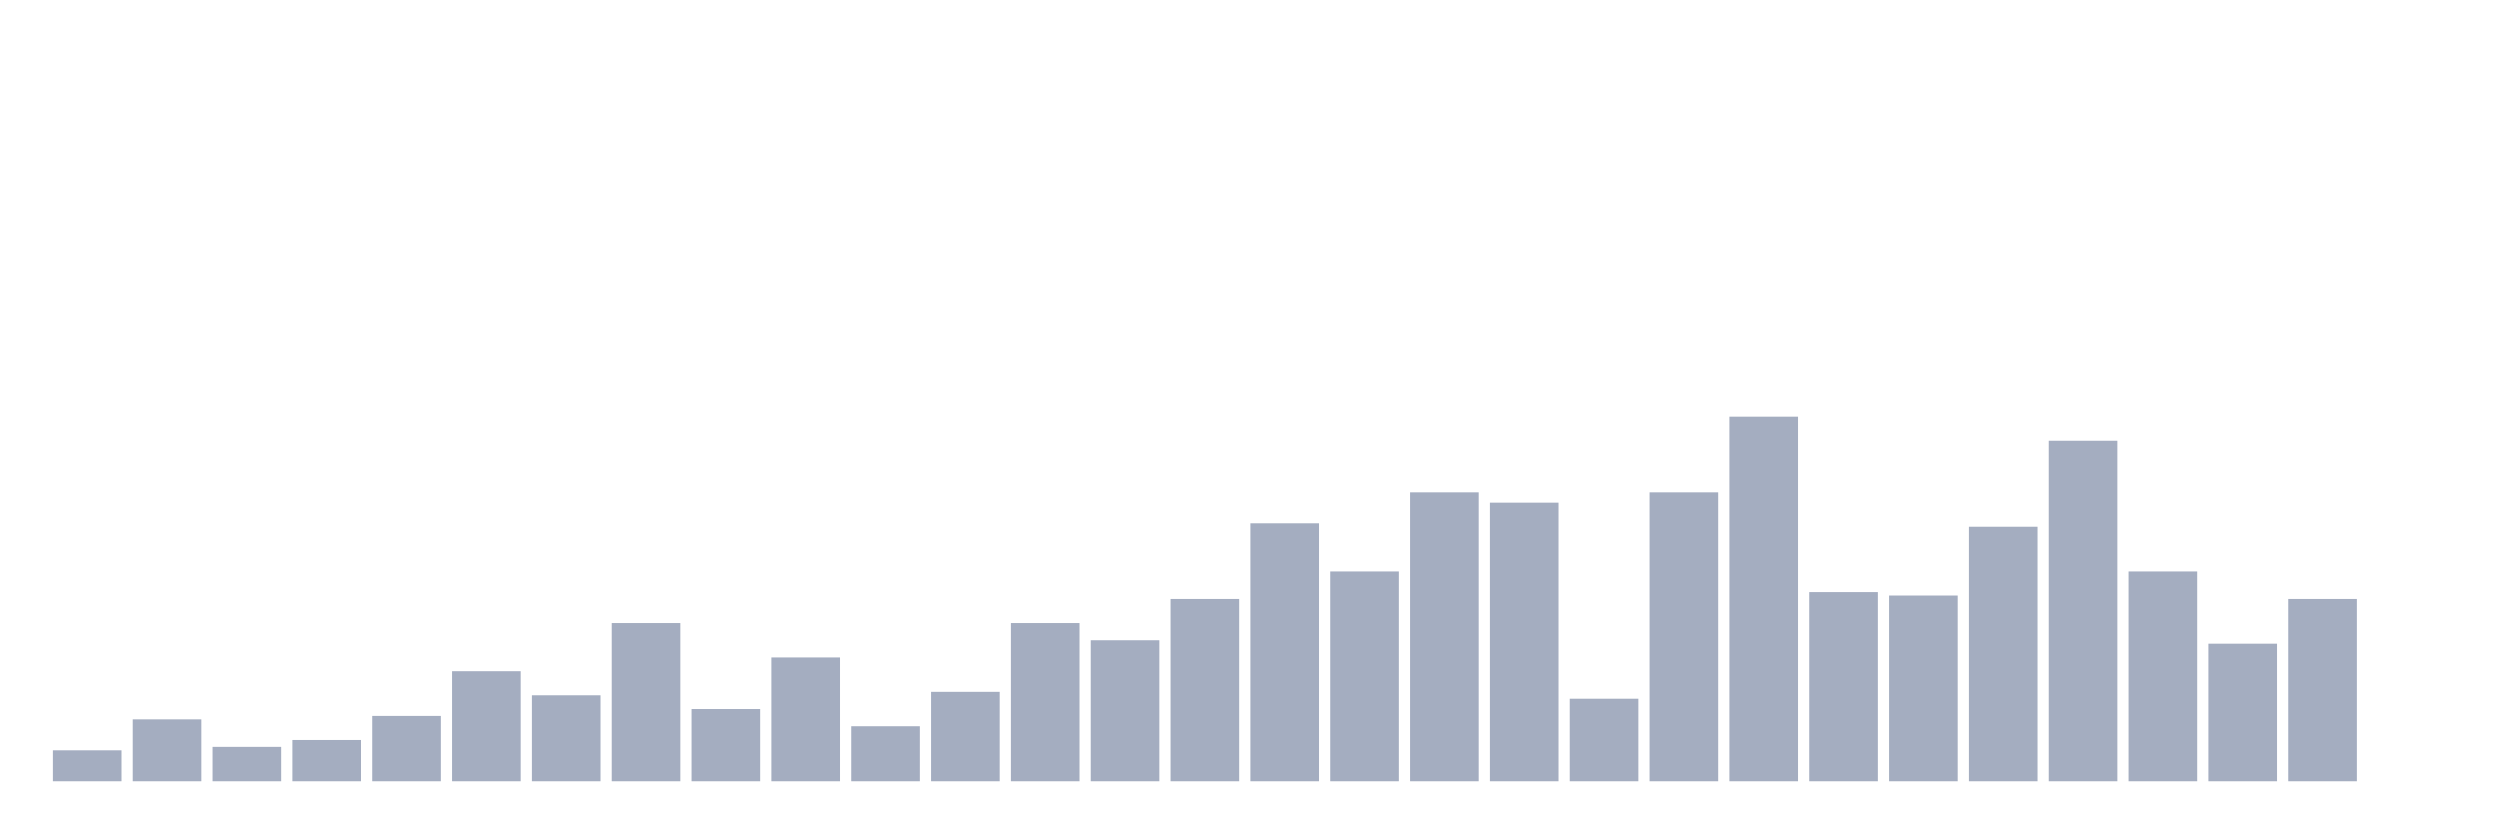
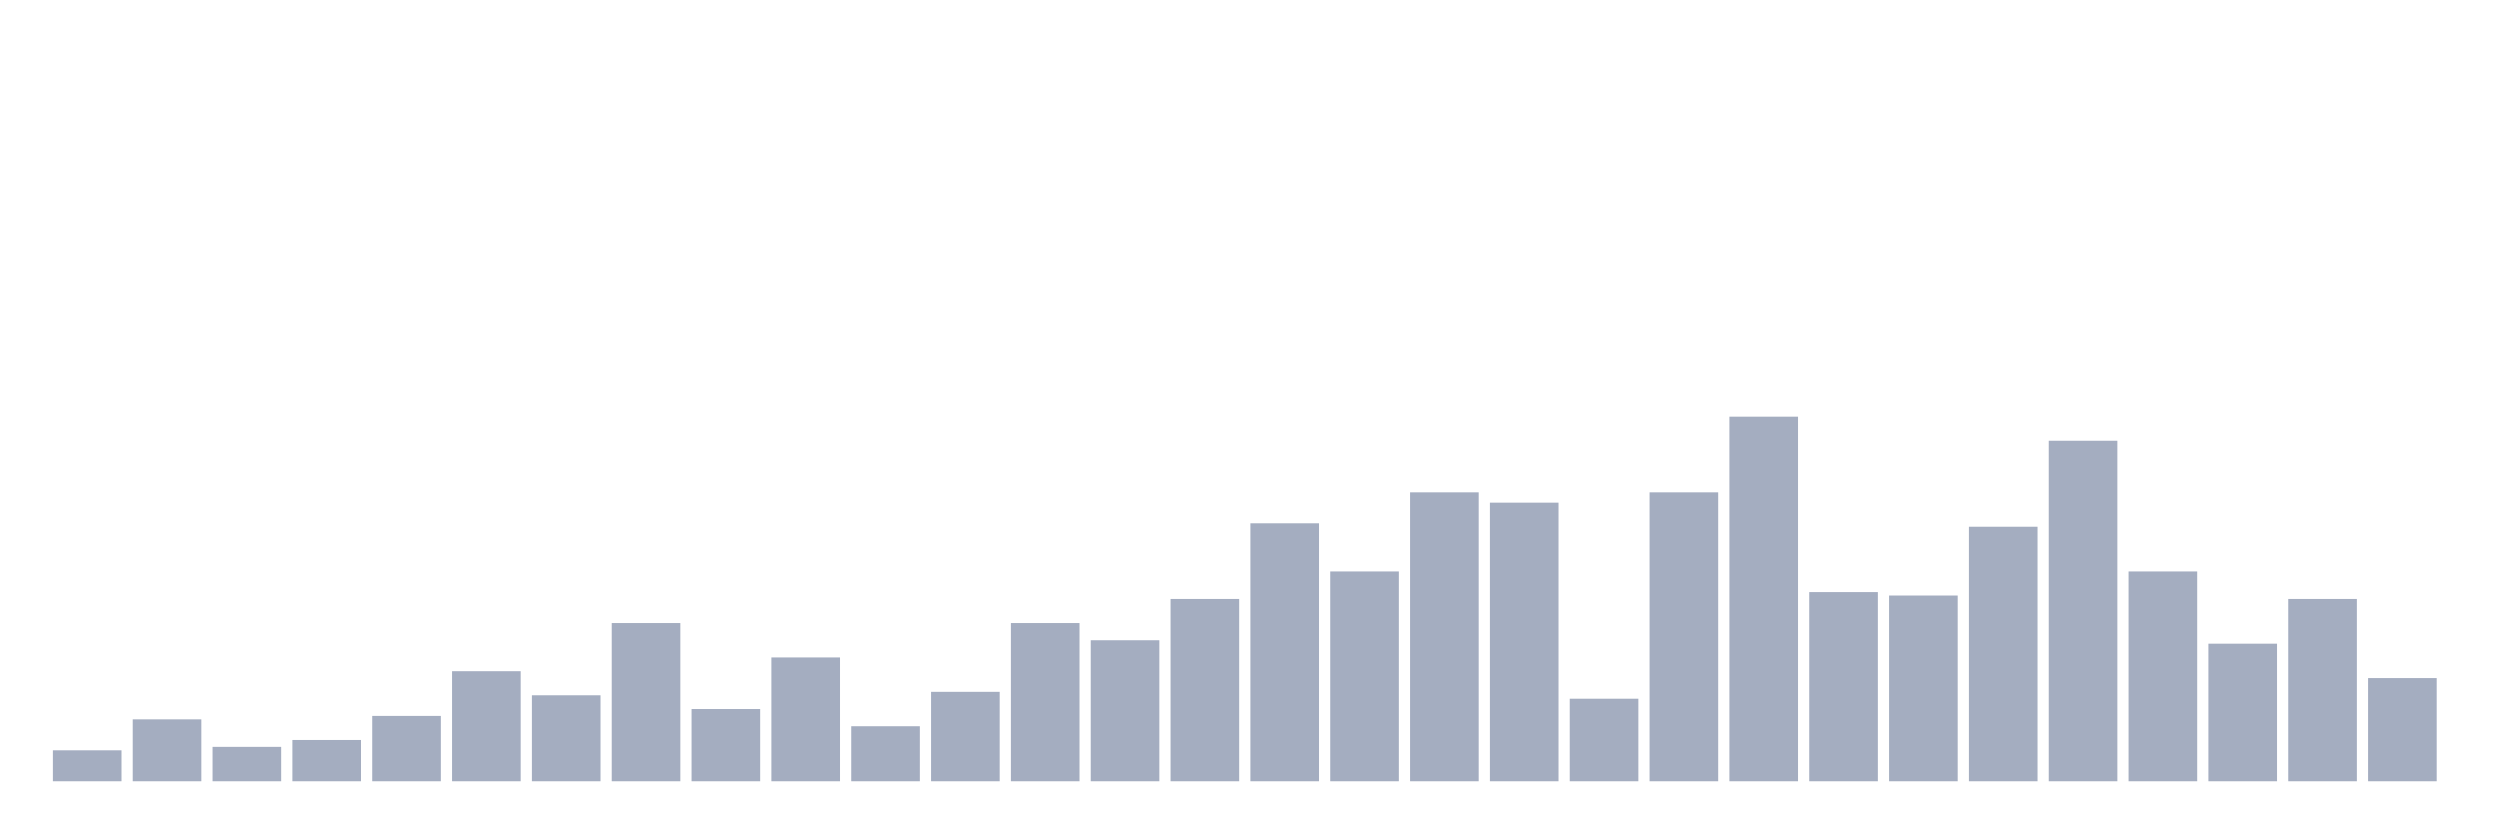
<svg xmlns="http://www.w3.org/2000/svg" viewBox="0 0 480 160">
  <g transform="translate(10,10)">
    <rect class="bar" x="0.153" width="13.175" y="134.057" height="5.943" fill="rgb(164,173,192)" />
    <rect class="bar" x="15.482" width="13.175" y="128.113" height="11.887" fill="rgb(164,173,192)" />
    <rect class="bar" x="30.81" width="13.175" y="133.396" height="6.604" fill="rgb(164,173,192)" />
    <rect class="bar" x="46.138" width="13.175" y="132.075" height="7.925" fill="rgb(164,173,192)" />
    <rect class="bar" x="61.466" width="13.175" y="127.453" height="12.547" fill="rgb(164,173,192)" />
    <rect class="bar" x="76.794" width="13.175" y="118.868" height="21.132" fill="rgb(164,173,192)" />
    <rect class="bar" x="92.123" width="13.175" y="123.491" height="16.509" fill="rgb(164,173,192)" />
    <rect class="bar" x="107.451" width="13.175" y="109.623" height="30.377" fill="rgb(164,173,192)" />
    <rect class="bar" x="122.779" width="13.175" y="126.132" height="13.868" fill="rgb(164,173,192)" />
    <rect class="bar" x="138.107" width="13.175" y="116.226" height="23.774" fill="rgb(164,173,192)" />
    <rect class="bar" x="153.436" width="13.175" y="129.434" height="10.566" fill="rgb(164,173,192)" />
    <rect class="bar" x="168.764" width="13.175" y="122.83" height="17.17" fill="rgb(164,173,192)" />
    <rect class="bar" x="184.092" width="13.175" y="109.623" height="30.377" fill="rgb(164,173,192)" />
    <rect class="bar" x="199.42" width="13.175" y="112.925" height="27.075" fill="rgb(164,173,192)" />
    <rect class="bar" x="214.748" width="13.175" y="105" height="35" fill="rgb(164,173,192)" />
    <rect class="bar" x="230.077" width="13.175" y="90.472" height="49.528" fill="rgb(164,173,192)" />
    <rect class="bar" x="245.405" width="13.175" y="99.717" height="40.283" fill="rgb(164,173,192)" />
    <rect class="bar" x="260.733" width="13.175" y="84.528" height="55.472" fill="rgb(164,173,192)" />
    <rect class="bar" x="276.061" width="13.175" y="86.509" height="53.491" fill="rgb(164,173,192)" />
    <rect class="bar" x="291.39" width="13.175" y="124.151" height="15.849" fill="rgb(164,173,192)" />
    <rect class="bar" x="306.718" width="13.175" y="84.528" height="55.472" fill="rgb(164,173,192)" />
    <rect class="bar" x="322.046" width="13.175" y="70" height="70" fill="rgb(164,173,192)" />
    <rect class="bar" x="337.374" width="13.175" y="103.679" height="36.321" fill="rgb(164,173,192)" />
    <rect class="bar" x="352.702" width="13.175" y="104.34" height="35.66" fill="rgb(164,173,192)" />
    <rect class="bar" x="368.031" width="13.175" y="91.132" height="48.868" fill="rgb(164,173,192)" />
    <rect class="bar" x="383.359" width="13.175" y="74.623" height="65.377" fill="rgb(164,173,192)" />
    <rect class="bar" x="398.687" width="13.175" y="99.717" height="40.283" fill="rgb(164,173,192)" />
    <rect class="bar" x="414.015" width="13.175" y="113.585" height="26.415" fill="rgb(164,173,192)" />
    <rect class="bar" x="429.344" width="13.175" y="105" height="35" fill="rgb(164,173,192)" />
-     <rect class="bar" x="444.672" width="13.175" y="140" height="0" fill="rgb(164,173,192)" />
+     <rect class="bar" x="444.672" width="13.175" y="120.189" height="19.811" fill="rgb(164,173,192)" />
  </g>
</svg>
